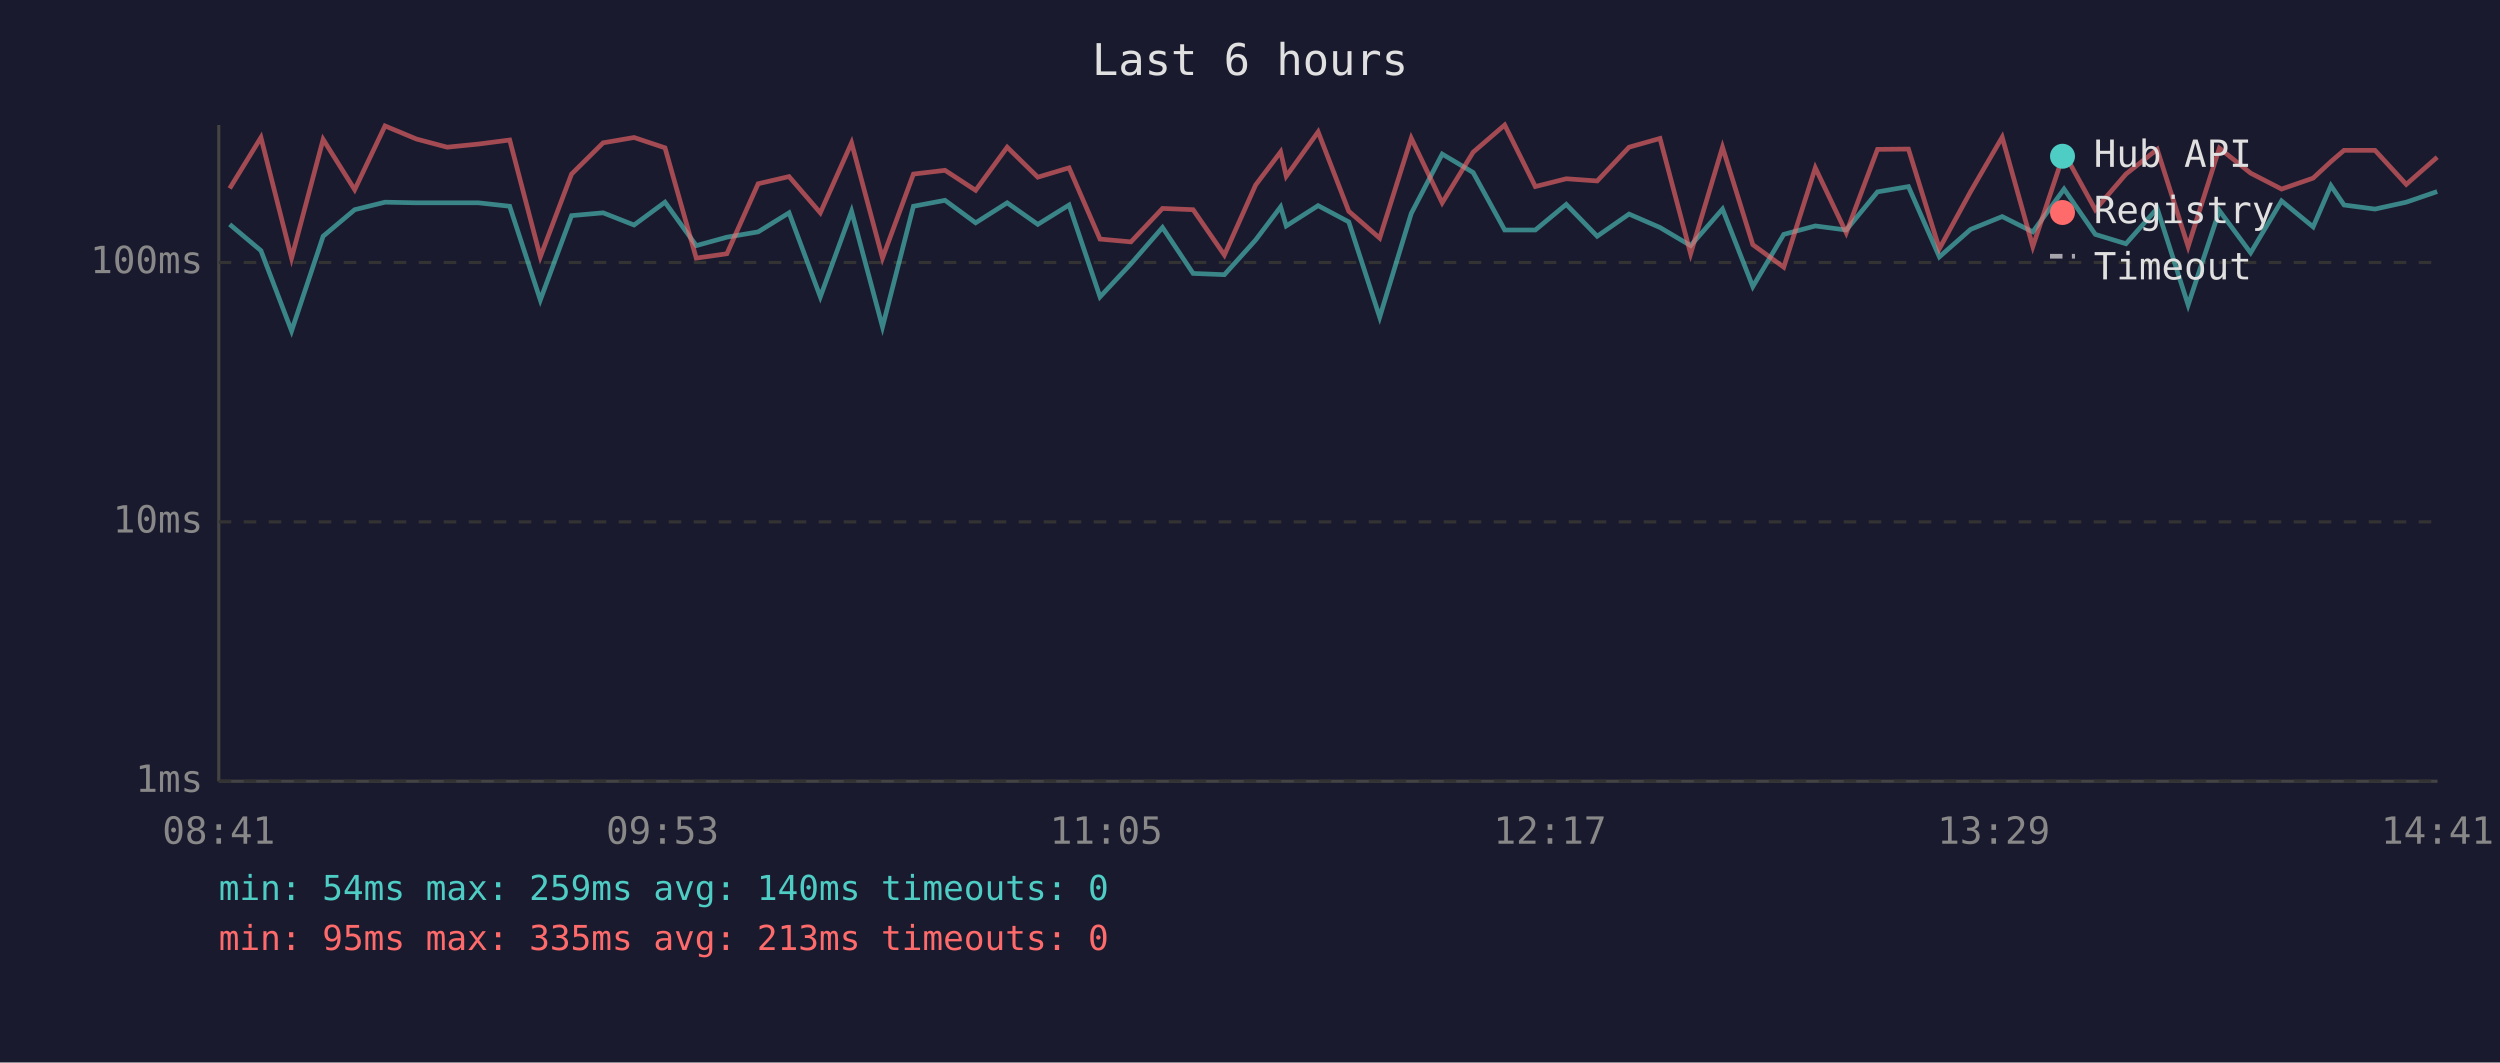
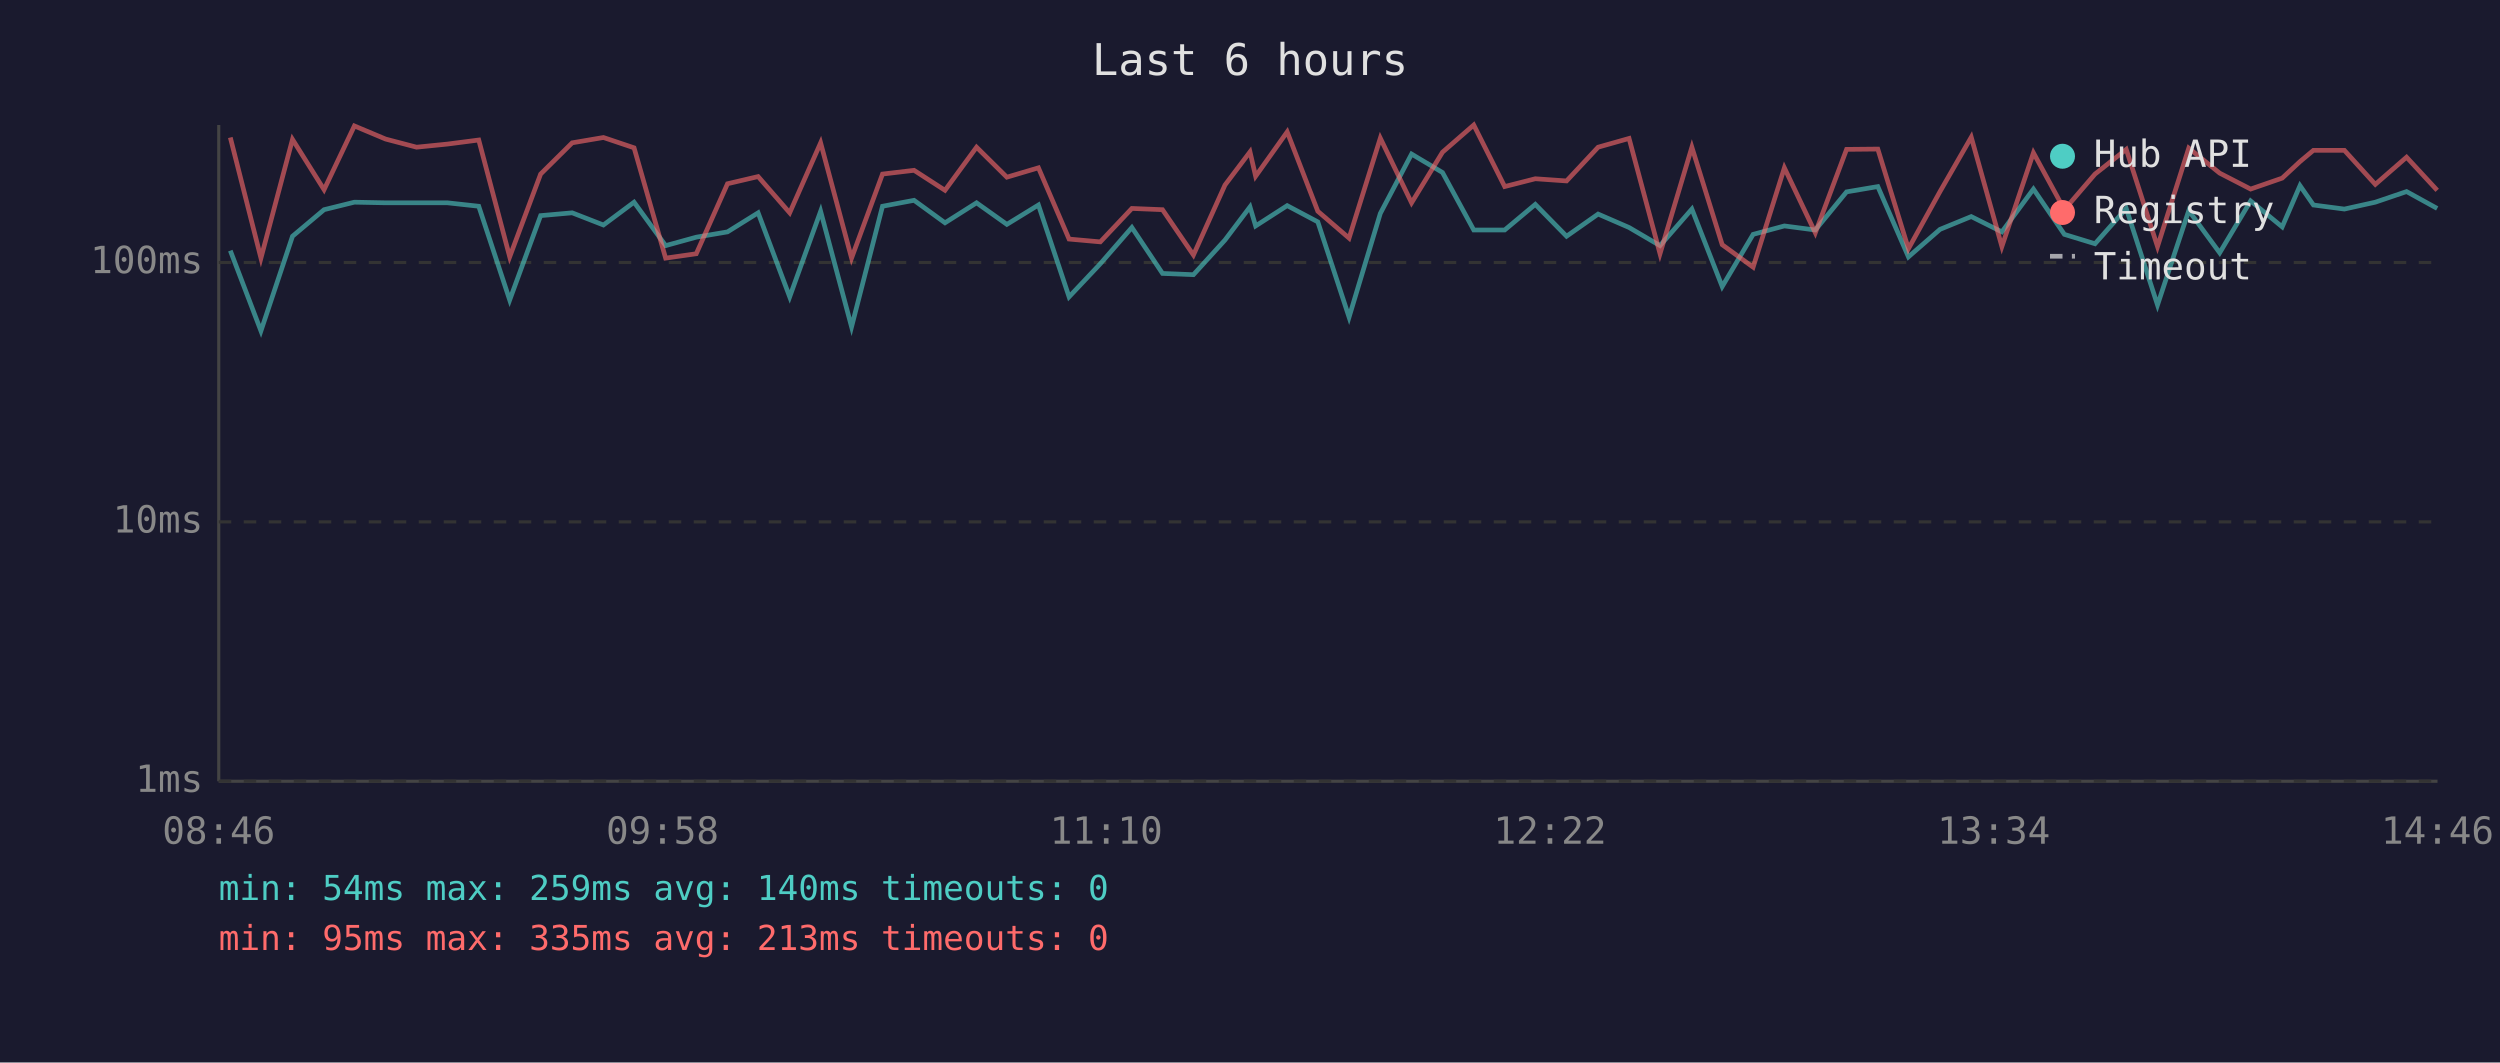
<svg xmlns="http://www.w3.org/2000/svg" viewBox="0 0 800 340" font-family="monospace" font-size="12">
  <rect width="800" height="340" fill="#1a1a2e" />
  <text x="400" y="24" fill="#e0e0e0" font-size="14" text-anchor="middle">Last 6 hours</text>
  <line x1="70" y1="40" x2="70" y2="250" stroke="#444" stroke-width="1" />
  <line x1="70" y1="250" x2="780" y2="250" stroke="#444" stroke-width="1" />
  <line x1="70" y1="250" x2="780" y2="250" stroke="#333" stroke-width="1" stroke-dasharray="4" />
  <text x="65" y="250" fill="#888" text-anchor="end" dominant-baseline="middle">1ms</text>
  <line x1="70" y1="167" x2="780" y2="167" stroke="#333" stroke-width="1" stroke-dasharray="4" />
  <text x="65" y="167" fill="#888" text-anchor="end" dominant-baseline="middle">10ms</text>
  <line x1="70" y1="84" x2="780" y2="84" stroke="#333" stroke-width="1" stroke-dasharray="4" />
  <text x="65" y="84" fill="#888" text-anchor="end" dominant-baseline="middle">100ms</text>
-   <text x="70" y="270" fill="#888" text-anchor="middle">08:41</text>
-   <text x="212" y="270" fill="#888" text-anchor="middle">09:53</text>
-   <text x="354" y="270" fill="#888" text-anchor="middle">11:05</text>
-   <text x="496" y="270" fill="#888" text-anchor="middle">12:17</text>
-   <text x="638" y="270" fill="#888" text-anchor="middle">13:29</text>
-   <text x="780" y="270" fill="#888" text-anchor="middle">14:41</text>
-   <polyline points="73.5,71.8 83.5,80.2 93.3,105.9 103.4,75.6 113.5,67.1 123.2,64.7 133.3,64.9 143.1,64.9 153.1,64.9 163.1,66.0 172.9,96.0 182.9,69.0 193.0,68.1 202.9,72.0 212.8,64.7 222.8,78.6 232.6,75.9 242.6,74.2 252.5,68.1 262.5,95.0 272.5,67.6 282.4,104.6 292.3,66.0 302.4,64.1 312.2,71.3 322.3,64.9 332.1,71.8 342.1,65.6 352.0,95.0 361.9,84.4 372.0,72.8 381.8,87.5 391.8,87.9 401.8,76.8 409.8,66.2 411.6,72.3 421.8,65.8 431.6,71.0 441.5,101.5 451.6,68.3 461.5,49.3 471.4,55.2 481.5,73.6 491.3,73.6 501.2,65.4 511.1,75.6 521.3,68.5 531.2,72.8 541.0,78.6 551.2,66.9 560.9,91.7 570.8,75.0 580.9,72.3 590.8,73.6 600.8,61.4 610.7,59.7 620.6,82.2 630.6,73.4 640.7,69.3 650.5,74.2 660.5,60.5 670.5,75.0 680.3,78.0 690.3,66.7 700.2,97.6 710.2,67.4 720.2,80.9 730.1,64.3 740.2,72.6 745.9,59.4 750.1,65.6 760.0,66.9 770.0,64.7 779.9,61.3" fill="none" stroke="#4ecdc4" stroke-width="1.5" opacity="0.6" />
-   <polyline points="73.5,60.3 83.5,44.0 93.3,82.6 103.4,44.6 113.5,60.7 123.2,40.3 133.3,44.5 143.1,47.1 153.1,46.1 163.1,44.8 172.9,82.2 182.9,55.7 193.0,45.7 202.9,44.0 212.8,47.3 222.8,82.6 232.6,81.2 242.6,58.8 252.5,56.5 262.5,68.1 272.5,45.7 282.4,82.6 292.3,55.7 302.4,54.5 312.2,60.9 322.3,47.1 332.1,56.7 342.1,53.7 352.0,76.5 361.9,77.4 372.0,66.7 381.8,67.1 391.8,81.6 401.8,59.2 409.8,48.6 411.6,56.4 421.8,42.2 431.6,67.6 441.5,76.2 451.6,44.2 461.5,64.9 471.4,48.7 481.5,40.0 491.3,59.7 501.2,57.2 511.1,57.9 521.3,47.1 531.2,44.3 541.0,81.2 551.2,47.1 560.9,78.3 570.8,85.5 580.9,53.7 590.8,74.5 600.8,47.8 610.7,47.7 620.6,79.6 630.6,61.3 640.7,43.9 650.5,78.9 660.5,48.9 670.5,67.1 680.3,55.7 690.3,47.8 700.2,78.9 710.2,47.4 720.2,55.4 730.1,60.5 740.2,57.0 745.9,51.7 750.1,48.1 760.0,48.1 770.0,59.0 779.9,50.3" fill="none" stroke="#ff6b6b" stroke-width="1.5" opacity="0.6" />
+   <text x="70" y="270" fill="#888" text-anchor="middle">08:46</text>
+   <text x="212" y="270" fill="#888" text-anchor="middle">09:58</text>
+   <text x="354" y="270" fill="#888" text-anchor="middle">11:10</text>
+   <text x="496" y="270" fill="#888" text-anchor="middle">12:22</text>
+   <text x="638" y="270" fill="#888" text-anchor="middle">13:34</text>
+   <text x="780" y="270" fill="#888" text-anchor="middle">14:46</text>
+   <polyline points="73.7,80.2 83.5,105.9 93.6,75.6 103.7,67.1 113.4,64.7 123.4,64.9 133.3,64.9 143.2,64.9 153.2,66.0 163.1,96.0 173.0,69.0 183.1,68.1 193.1,72.0 202.9,64.7 213.0,78.6 222.8,75.9 232.8,74.2 242.6,68.1 252.7,95.0 262.6,67.6 272.5,104.6 282.4,66.0 292.5,64.1 302.4,71.3 312.5,64.9 322.2,71.8 332.3,65.6 342.1,95.0 352.1,84.4 362.2,72.8 372.0,87.5 381.9,87.9 392.0,76.8 400.0,66.2 401.8,72.3 411.9,65.8 421.7,71.0 431.7,101.5 441.7,68.3 451.7,49.3 461.6,55.2 471.6,73.6 481.5,73.6 491.3,65.4 501.3,75.6 511.4,68.5 521.3,72.8 531.2,78.6 541.4,66.9 551.1,91.7 561.0,75.0 571.0,72.3 580.9,73.6 590.9,61.4 600.9,59.7 610.7,82.2 620.8,73.4 630.8,69.3 640.6,74.2 650.7,60.5 660.6,75.0 670.4,78.0 680.4,66.7 690.4,97.6 700.4,67.4 710.3,80.9 720.2,64.3 730.3,72.6 736.0,59.4 740.3,65.6 750.2,66.9 760.1,64.7 770.1,61.3 779.9,66.7" fill="none" stroke="#4ecdc4" stroke-width="1.5" opacity="0.6" />
+   <polyline points="73.7,44.0 83.5,82.6 93.6,44.6 103.7,60.7 113.4,40.3 123.4,44.5 133.3,47.1 143.2,46.1 153.2,44.8 163.1,82.2 173.0,55.7 183.1,45.7 193.1,44.0 202.9,47.3 213.0,82.6 222.8,81.2 232.8,58.8 242.6,56.5 252.7,68.1 262.6,45.7 272.5,82.6 282.4,55.7 292.5,54.5 302.4,60.9 312.5,47.1 322.2,56.7 332.3,53.7 342.1,76.5 352.1,77.4 362.2,66.7 372.0,67.1 381.9,81.6 392.0,59.2 400.0,48.6 401.8,56.4 411.9,42.2 421.7,67.6 431.7,76.2 441.7,44.2 451.7,64.9 461.6,48.7 471.6,40.0 481.5,59.7 491.3,57.2 501.3,57.9 511.4,47.1 521.3,44.3 531.2,81.2 541.4,47.1 551.1,78.3 561.0,85.5 571.0,53.7 580.9,74.5 590.9,47.8 600.9,47.7 610.7,79.6 620.8,61.3 630.8,43.9 640.6,78.9 650.7,48.9 660.6,67.1 670.4,55.7 680.4,47.8 690.4,78.9 700.4,47.4 710.3,55.4 720.2,60.5 730.3,57.0 736.0,51.7 740.3,48.1 750.2,48.1 760.1,59.0 770.1,50.3 779.9,60.9" fill="none" stroke="#ff6b6b" stroke-width="1.5" opacity="0.6" />
  <circle cx="660" cy="50" r="4" fill="#4ecdc4" />
  <text x="670" y="50" fill="#e0e0e0" dominant-baseline="middle">Hub API</text>
  <circle cx="660" cy="68" r="4" fill="#ff6b6b" />
  <text x="670" y="68" fill="#e0e0e0" dominant-baseline="middle">Registry</text>
  <line x1="656" y1="82" x2="664" y2="82" stroke="#e0e0e0" stroke-width="1.5" stroke-dasharray="4,3" opacity="0.7" />
  <text x="670" y="86" fill="#e0e0e0" dominant-baseline="middle">Timeout</text>
  <text x="70" y="288" fill="#4ecdc4" font-size="11">min: 54ms  max: 259ms  avg: 140ms  timeouts: 0</text>
  <text x="70" y="304" fill="#ff6b6b" font-size="11">min: 95ms  max: 335ms  avg: 213ms  timeouts: 0</text>
</svg>
